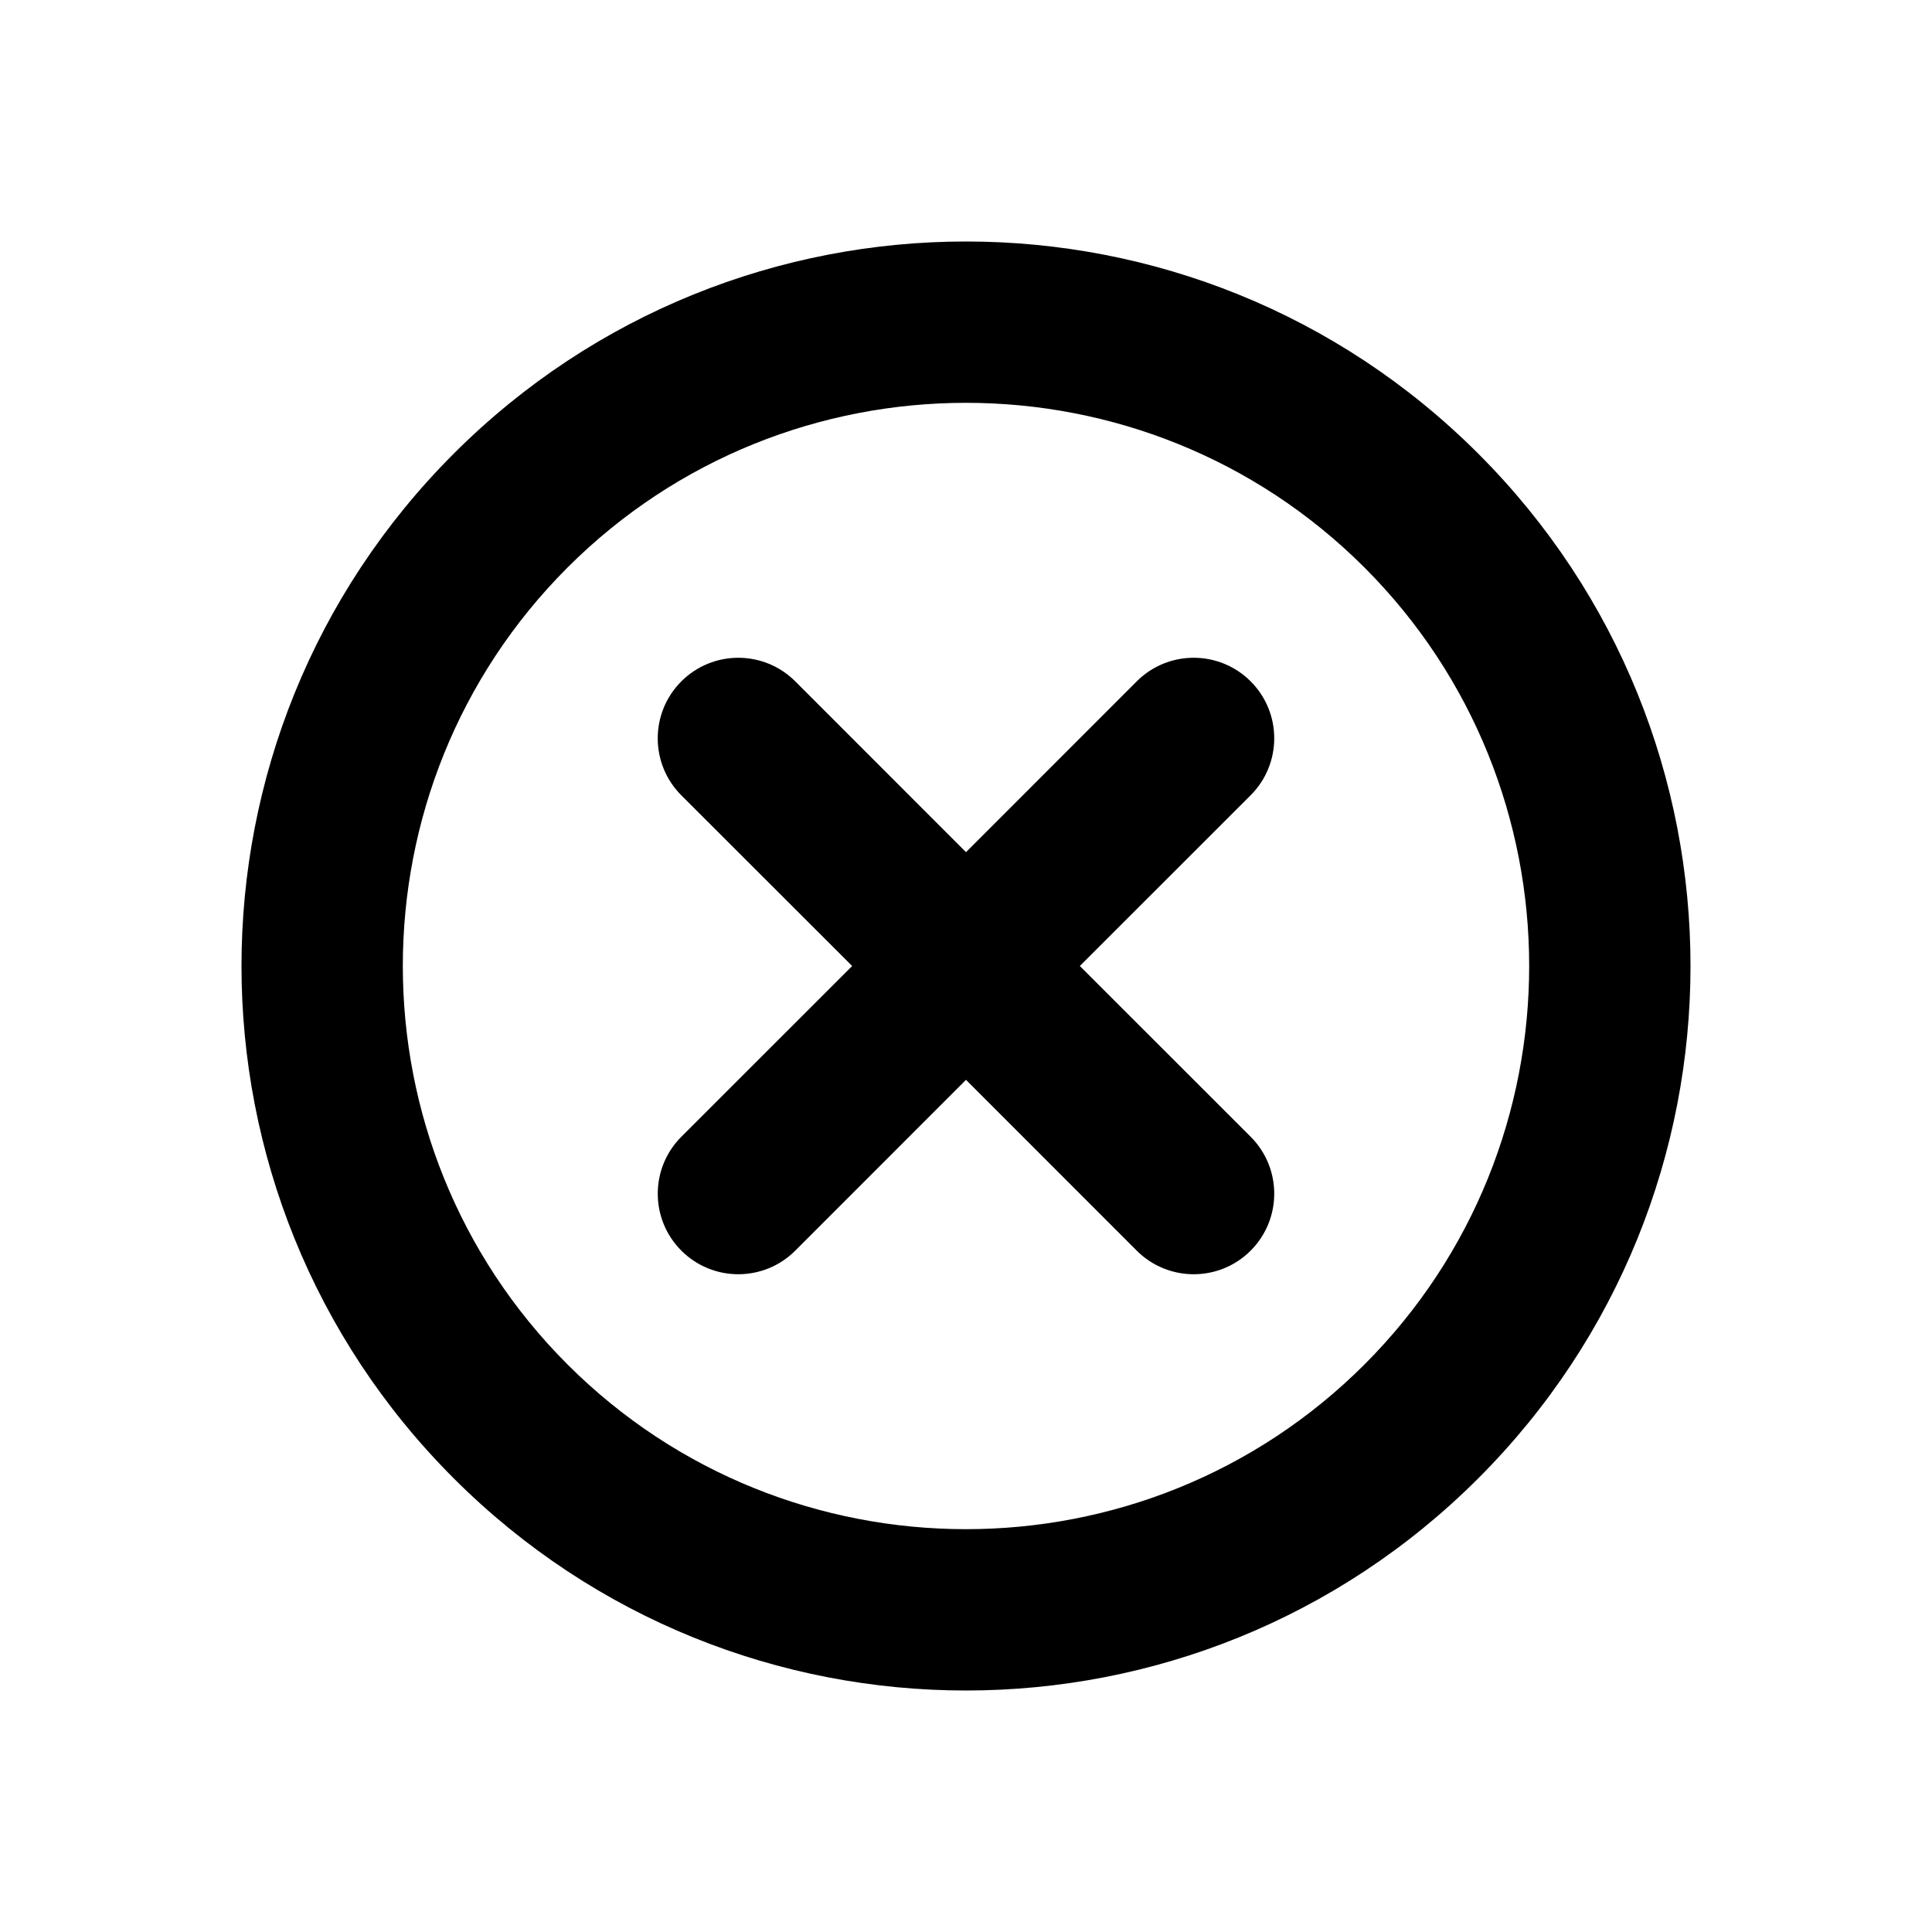
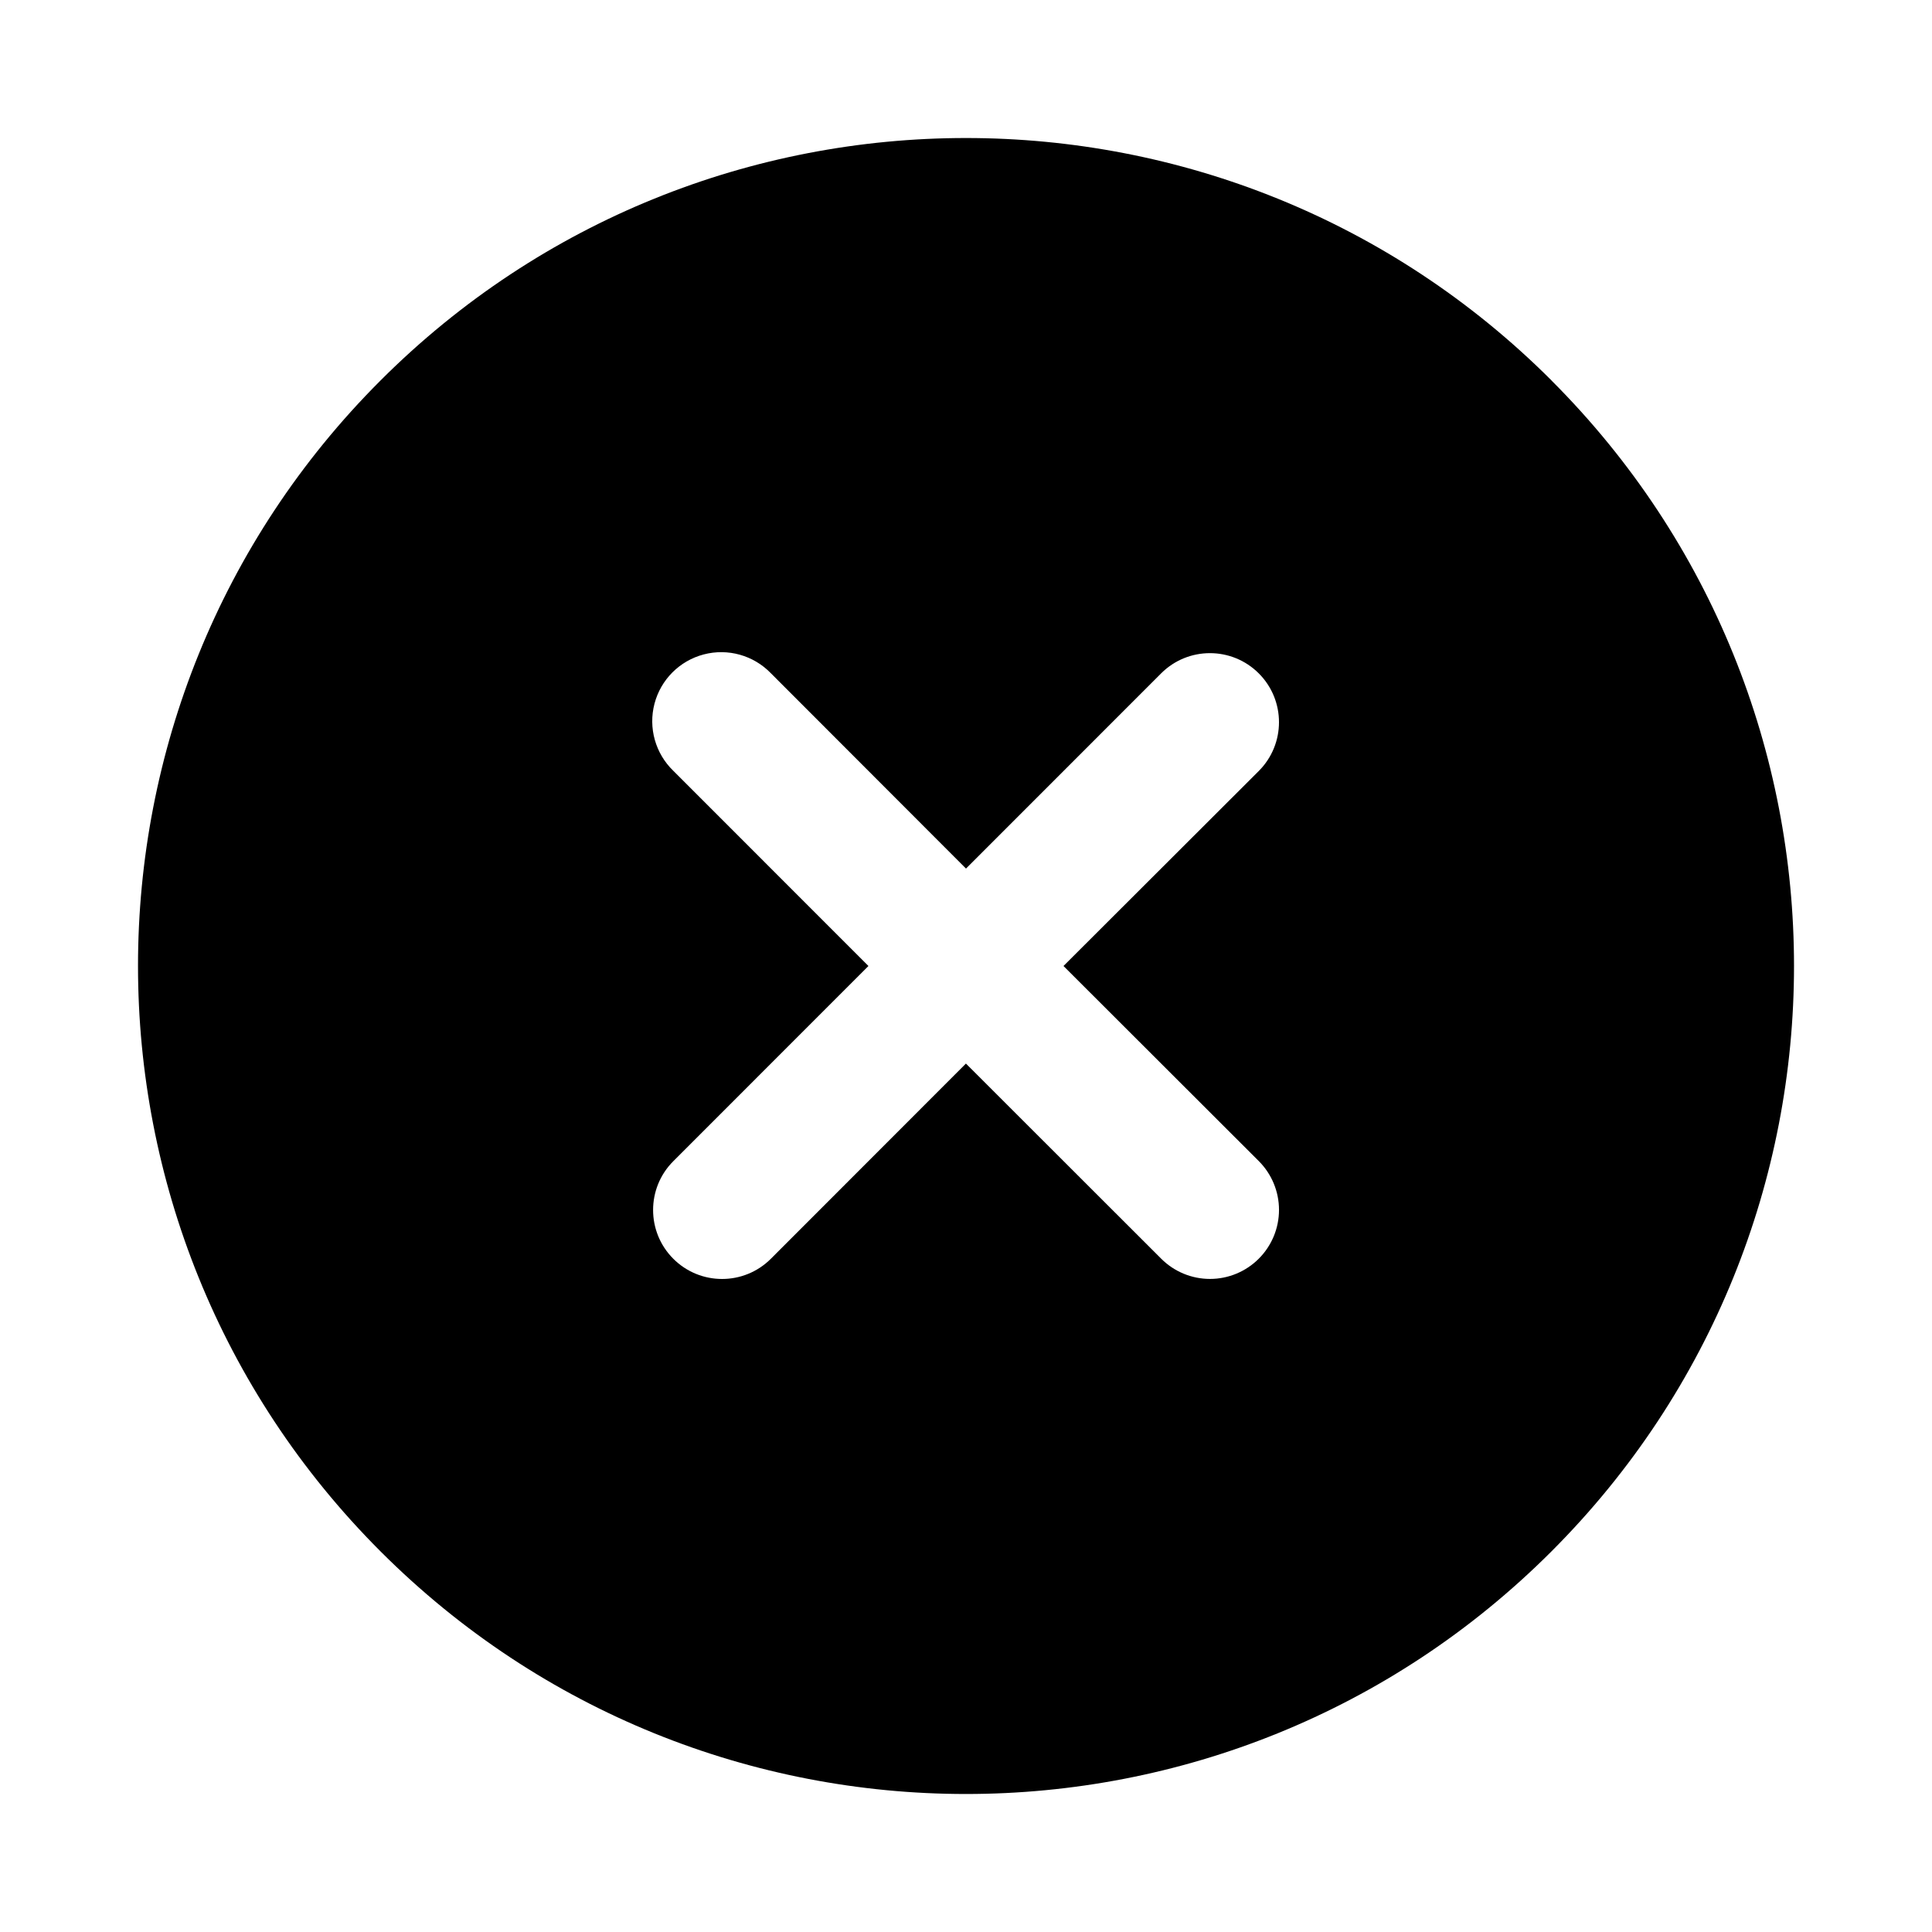
- <svg width="24" height="24" viewBox="0 0 24 24">
-   <path fill-rule="evenodd" d="M7.05 16.95c-2.728-2.729-2.728-7.171 0-9.9 2.729-2.728 7.171-2.728 9.9 0 2.728 2.729 2.728 7.171 0 9.9-2.729 2.728-7.171 2.728-9.9 0M18.364 5.636a9 9 0 0 1 0 12.728 9 9 0 0 1-12.728 0 9 9 0 0 1 0-12.728 9 9 0 0 1 12.728 0zm-2.828 8.485L13.414 12l2.122-2.121a1 1 0 1 0-1.415-1.415L12 10.586 9.879 8.464A1 1 0 1 0 8.464 9.88L10.586 12l-2.122 2.121a1 1 0 1 0 1.415 1.415L12 13.414l2.121 2.122a1 1 0 1 0 1.415-1.415z" />
+ <svg width="28" height="28" viewBox="0 0 28 28">
+   <path fill-rule="evenodd" d="M18.243 18.242a.999.999 0 0 1-1.414 0l-2.83-2.828-2.827 2.829a.999.999 0 1 1-1.414-1.414L12.586 14l-2.828-2.829a1 1 0 1 1 1.414-1.414L14 12.588l2.828-2.829a1 1 0 1 1 1.415 1.415L15.413 14l2.83 2.827a1 1 0 0 1 0 1.415m4.243-12.728C17.8.829 10.2.829 5.515 5.514c-4.687 4.686-4.686 12.284 0 16.97 4.686 4.688 12.284 4.688 16.97 0 4.687-4.686 4.687-12.284 0-16.97" />
</svg>
